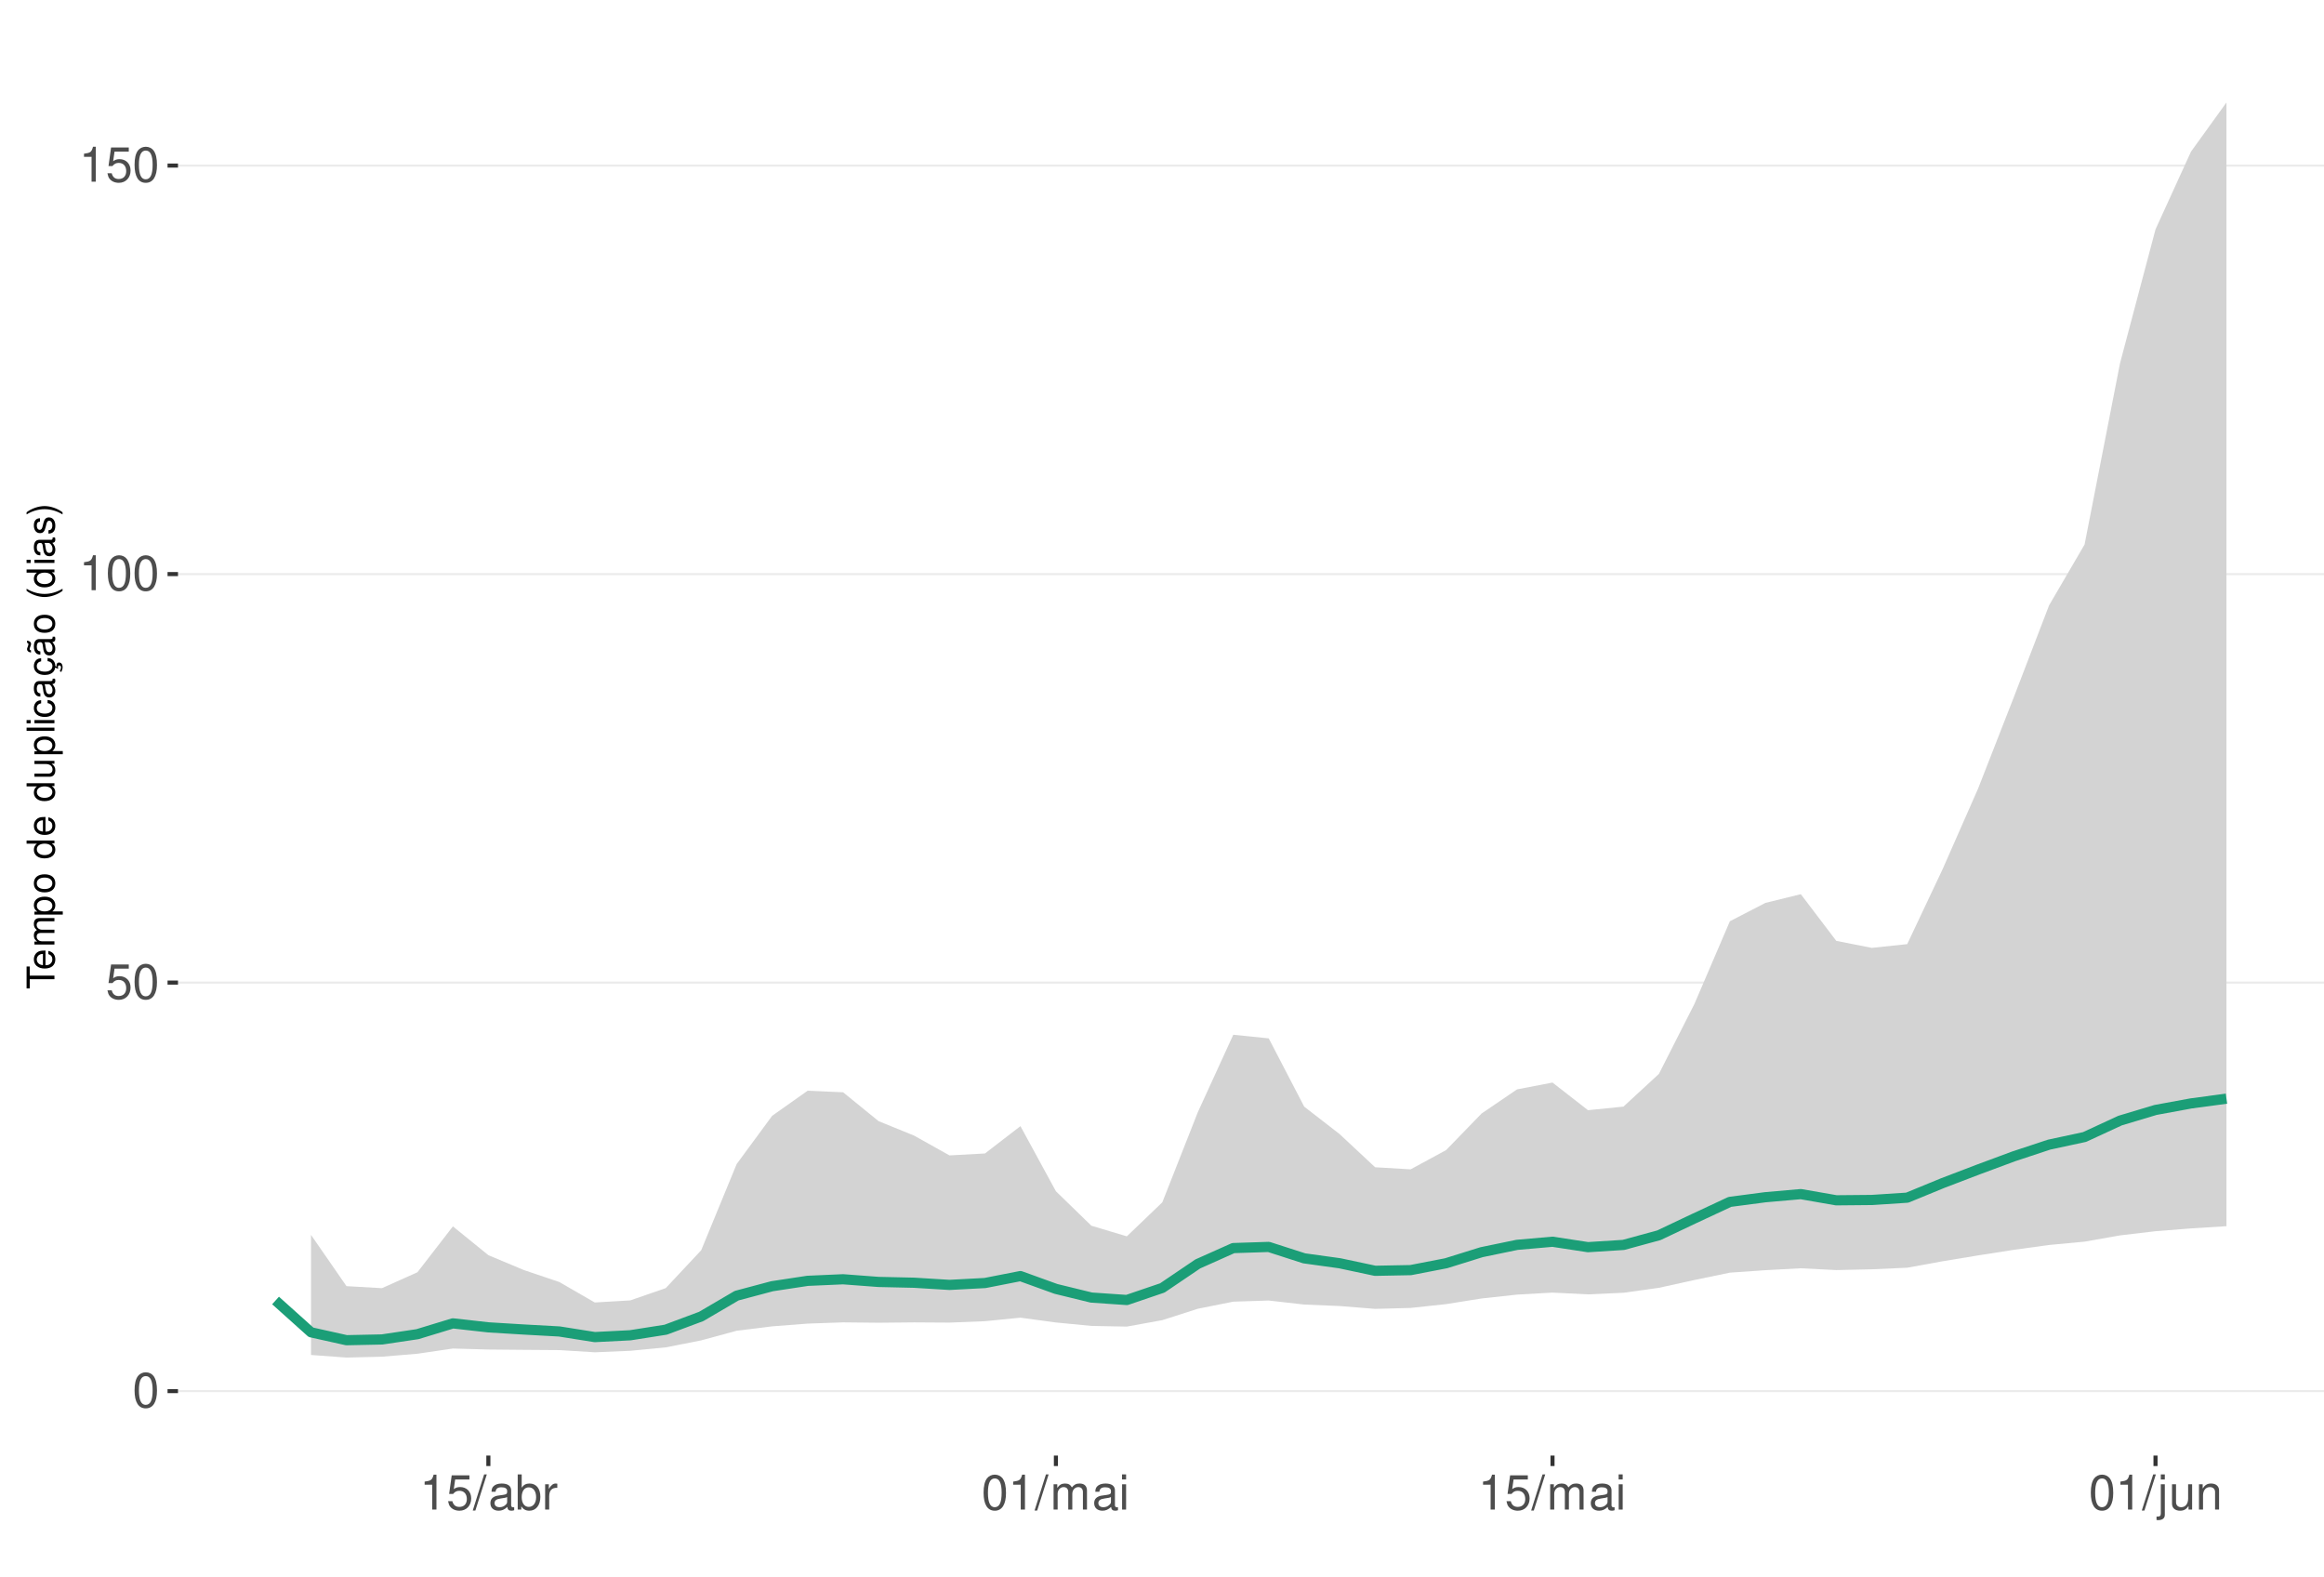
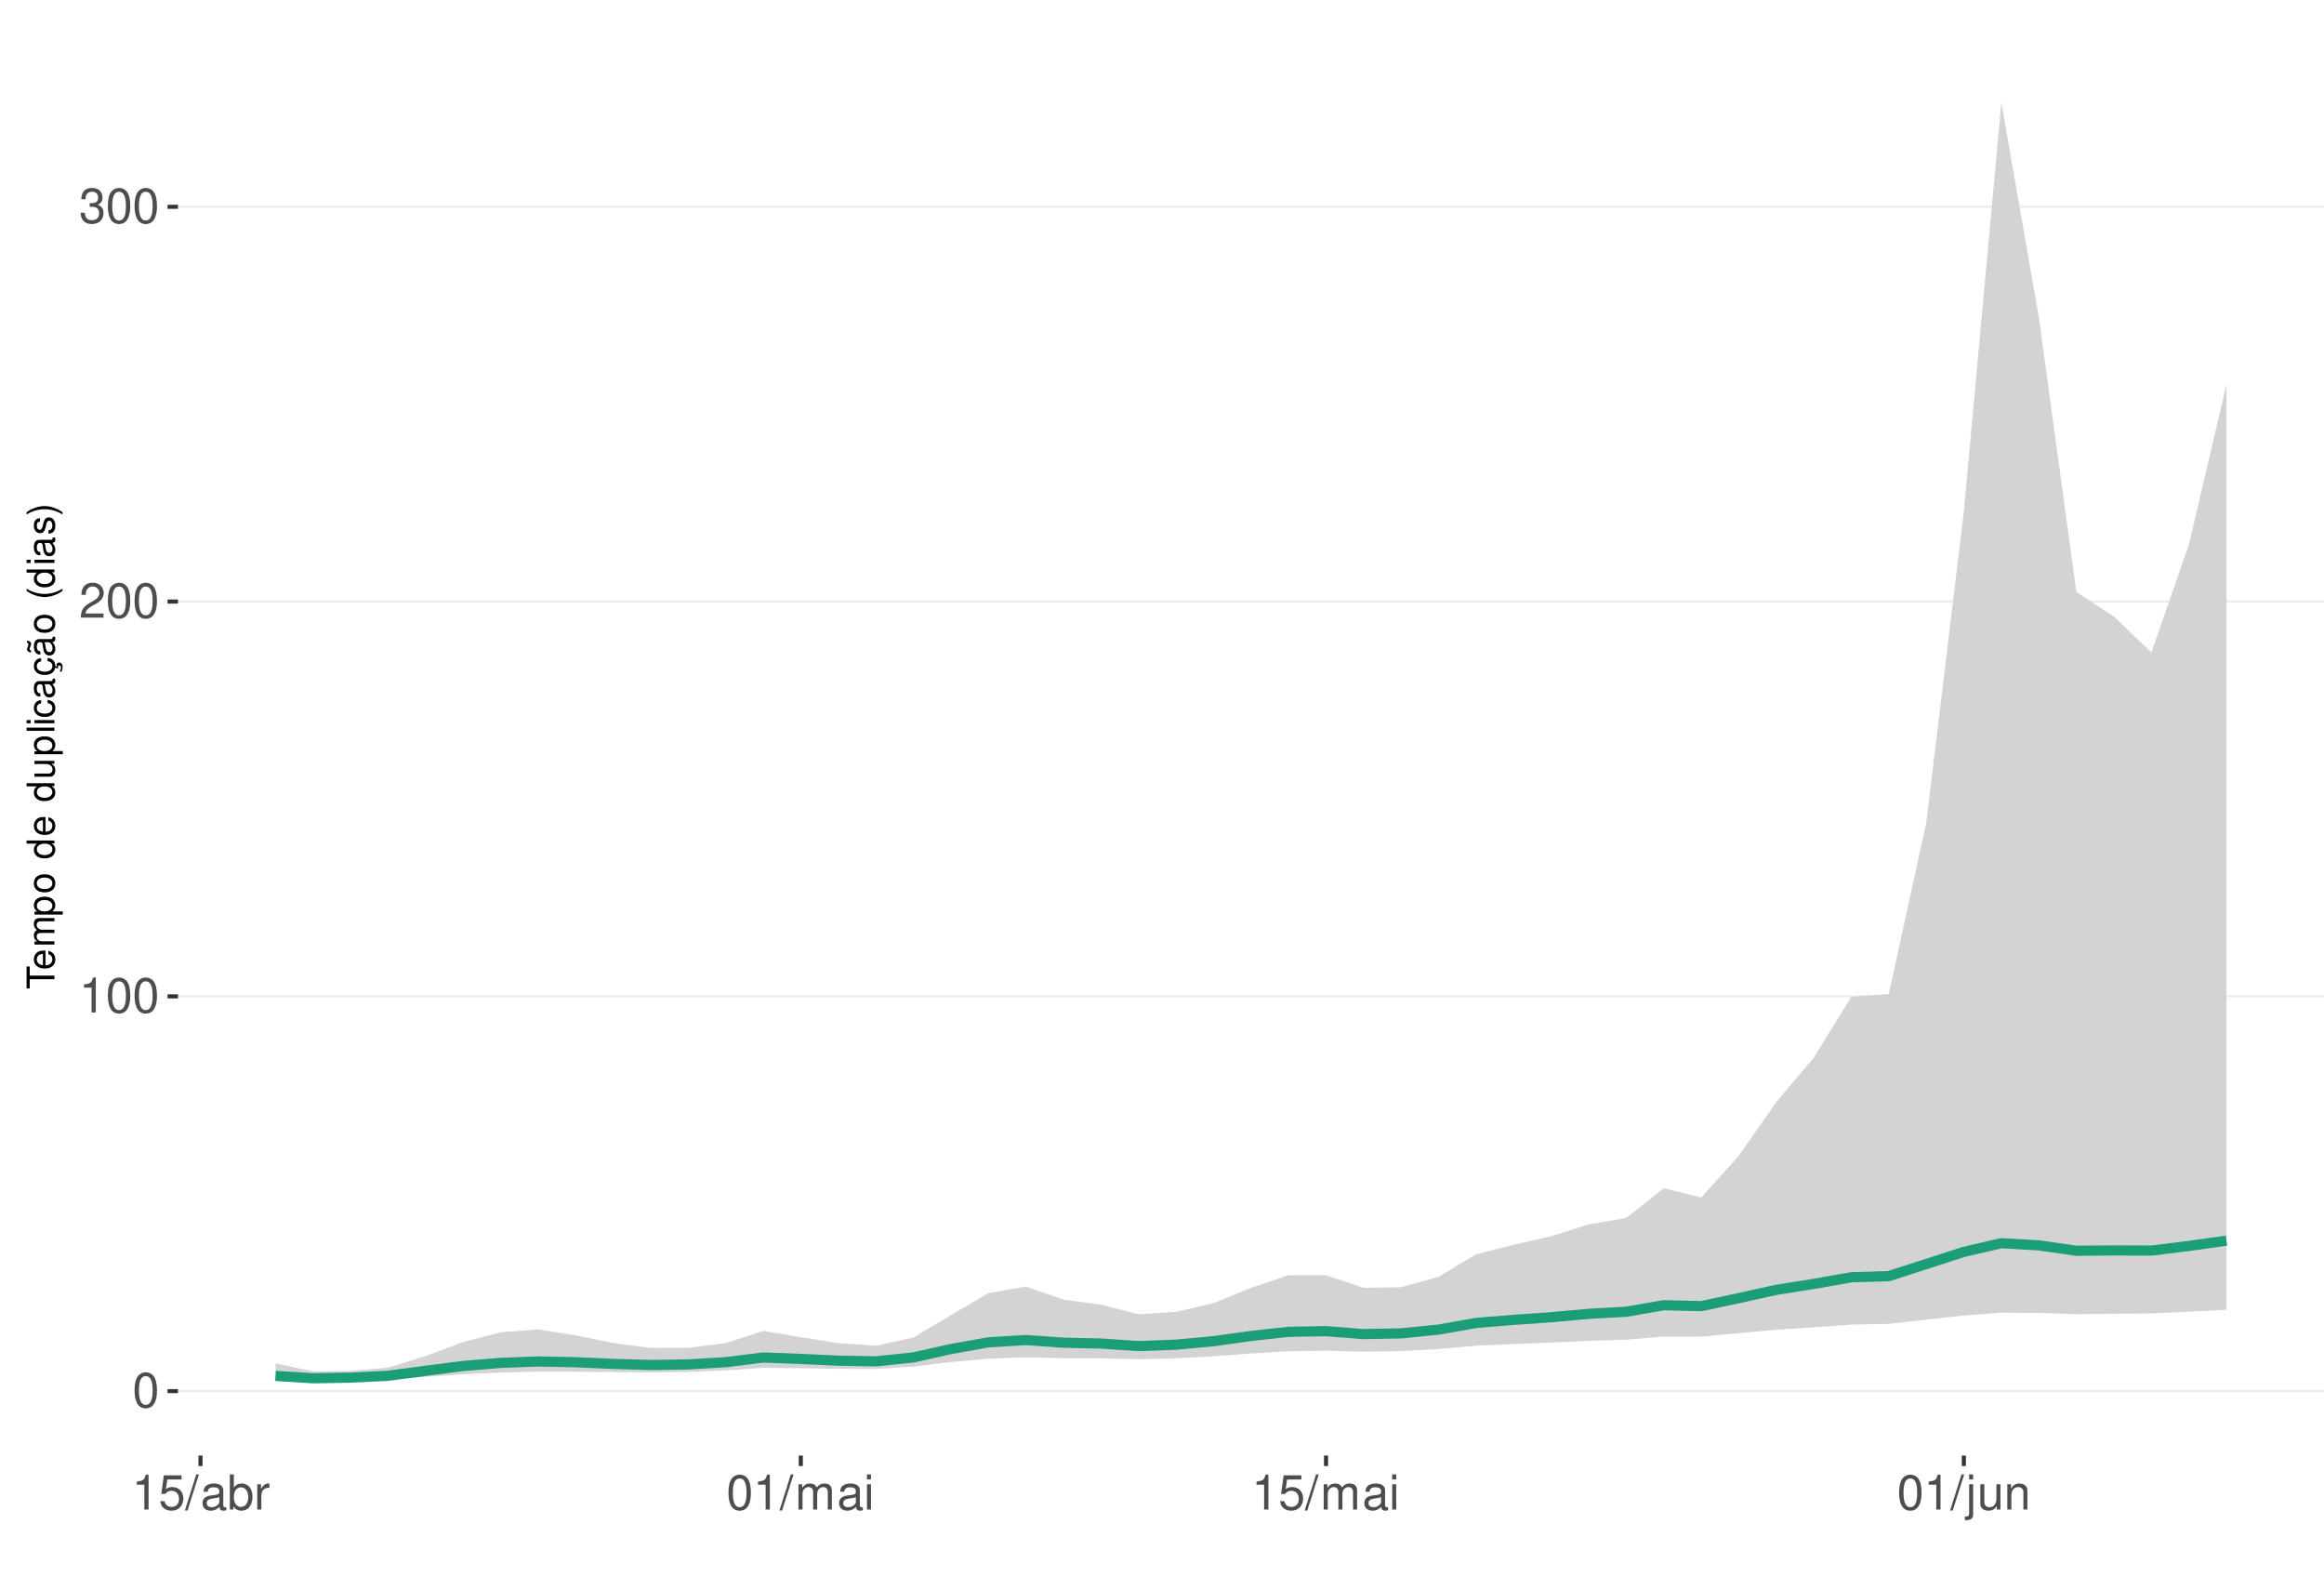
<svg xmlns="http://www.w3.org/2000/svg" xmlns:xlink="http://www.w3.org/1999/xlink" width="609pt" height="413pt" viewBox="0 0 609 413" version="1.1">
  <defs>
    <g>
      <symbol overflow="visible" id="glyph0-0">
        <path style="stroke:none;" d="" />
      </symbol>
      <symbol overflow="visible" id="glyph0-1">
        <path style="stroke:none;" d="M 3.484 -9.156 C 2.641 -9.156 1.891 -8.766 1.422 -8.156 C 0.828 -7.344 0.547 -6.125 0.547 -4.422 C 0.547 -1.344 1.562 0.297 3.484 0.297 C 5.375 0.297 6.422 -1.344 6.422 -4.359 C 6.422 -6.125 6.141 -7.312 5.547 -8.156 C 5.078 -8.781 4.328 -9.156 3.484 -9.156 Z M 3.484 -8.156 C 4.688 -8.156 5.281 -6.938 5.281 -4.453 C 5.281 -1.844 4.703 -0.625 3.453 -0.625 C 2.281 -0.625 1.688 -1.891 1.688 -4.422 C 1.688 -6.938 2.281 -8.156 3.484 -8.156 Z M 3.484 -8.156 " />
      </symbol>
      <symbol overflow="visible" id="glyph0-2">
+         <path style="stroke:none;" d="M 3.281 -6.516 L 3.281 0 L 4.391 0 L 4.391 -9.156 L 3.656 -9.156 C 3.266 -7.75 3.016 -7.562 1.297 -7.328 L 1.297 -6.516 Z M 3.281 -6.516 " />
+       </symbol>
+       <symbol overflow="visible" id="glyph0-3">
+         <path style="stroke:none;" d="M 6.406 -1.094 L 1.688 -1.094 C 1.797 -1.859 2.203 -2.344 3.297 -3.016 L 4.562 -3.719 C 5.828 -4.422 6.469 -5.359 6.469 -6.484 C 6.469 -7.234 6.156 -7.953 5.625 -8.438 C 5.094 -8.922 4.438 -9.156 3.594 -9.156 C 2.453 -9.156 1.609 -8.75 1.109 -7.953 C 0.797 -7.484 0.656 -6.906 0.625 -5.984 L 1.75 -5.984 C 1.781 -6.609 1.859 -6.969 2.016 -7.281 C 2.297 -7.828 2.891 -8.172 3.562 -8.172 C 4.562 -8.172 5.328 -7.438 5.328 -6.453 C 5.328 -5.719 4.906 -5.094 4.109 -4.625 L 2.953 -3.953 C 1.078 -2.875 0.531 -2.016 0.438 -0.016 L 6.406 -0.016 Z M 6.406 -1.094 " />
+       </symbol>
+       <symbol overflow="visible" id="glyph0-4">
+         <path style="stroke:none;" d="M 2.797 -4.219 L 3.406 -4.219 C 4.625 -4.219 5.266 -3.641 5.266 -2.547 C 5.266 -1.391 4.562 -0.703 3.422 -0.703 C 2.188 -0.703 1.594 -1.312 1.516 -2.656 L 0.406 -2.656 C 0.453 -1.922 0.578 -1.438 0.797 -1.031 C 1.266 -0.156 2.141 0.297 3.359 0.297 C 5.219 0.297 6.406 -0.828 6.406 -2.562 C 6.406 -3.719 5.969 -4.359 4.891 -4.734 C 5.719 -5.078 6.141 -5.703 6.141 -6.625 C 6.141 -8.203 5.109 -9.156 3.406 -9.156 C 1.594 -9.156 0.625 -8.141 0.594 -6.203 L 1.703 -6.203 C 1.719 -6.766 1.766 -7.078 1.906 -7.359 C 2.172 -7.875 2.719 -8.172 3.422 -8.172 C 4.406 -8.172 5 -7.578 5 -6.594 C 5 -5.953 4.766 -5.562 4.281 -5.344 C 3.969 -5.219 3.562 -5.156 2.797 -5.156 Z M 2.797 -4.219 " />
+       </symbol>
+       <symbol overflow="visible" id="glyph0-5">
        <path style="stroke:none;" d="M 6.031 -8.969 L 1.391 -8.969 L 0.719 -4.094 L 1.75 -4.094 C 2.266 -4.703 2.703 -4.922 3.406 -4.922 C 4.609 -4.922 5.359 -4.094 5.359 -2.766 C 5.359 -1.484 4.609 -0.703 3.391 -0.703 C 2.422 -0.703 1.828 -1.188 1.562 -2.203 L 0.438 -2.203 C 0.594 -1.469 0.719 -1.109 0.984 -0.781 C 1.5 -0.094 2.406 0.297 3.422 0.297 C 5.234 0.297 6.5 -1.031 6.5 -2.922 C 6.5 -4.703 5.312 -5.906 3.594 -5.906 C 2.969 -5.906 2.453 -5.75 1.938 -5.359 L 2.297 -7.875 L 6.031 -7.875 Z M 6.031 -8.969 " />
      </symbol>
-       <symbol overflow="visible" id="glyph0-3">
-         <path style="stroke:none;" d="M 3.281 -6.516 L 3.281 0 L 4.391 0 L 4.391 -9.156 L 3.656 -9.156 C 3.266 -7.75 3.016 -7.562 1.297 -7.328 L 1.297 -6.516 Z M 3.281 -6.516 " />
-       </symbol>
-       <symbol overflow="visible" id="glyph0-4">
+       <symbol overflow="visible" id="glyph0-6">
        <path style="stroke:none;" d="M 2.891 -9.219 L -0.094 0.25 L 0.594 0.25 L 3.594 -9.219 Z M 2.891 -9.219 " />
      </symbol>
-       <symbol overflow="visible" id="glyph0-5">
+       <symbol overflow="visible" id="glyph0-7">
        <path style="stroke:none;" d="M 6.766 -0.625 C 6.656 -0.594 6.609 -0.594 6.547 -0.594 C 6.172 -0.594 5.969 -0.781 5.969 -1.109 L 5.969 -5.016 C 5.969 -6.188 5.109 -6.828 3.484 -6.828 C 2.5 -6.828 1.734 -6.547 1.281 -6.047 C 0.969 -5.703 0.844 -5.328 0.828 -4.672 L 1.891 -4.672 C 1.969 -5.484 2.453 -5.844 3.438 -5.844 C 4.406 -5.844 4.922 -5.5 4.922 -4.859 L 4.922 -4.578 C 4.906 -4.125 4.688 -3.969 3.828 -3.844 C 2.328 -3.656 2.094 -3.609 1.703 -3.438 C 0.922 -3.109 0.531 -2.531 0.531 -1.672 C 0.531 -0.469 1.359 0.297 2.703 0.297 C 3.547 0.297 4.219 0 4.969 -0.688 C 5.031 0 5.359 0.297 6.047 0.297 C 6.281 0.297 6.422 0.266 6.766 0.172 Z M 4.922 -2.094 C 4.922 -1.734 4.828 -1.516 4.5 -1.234 C 4.078 -0.828 3.562 -0.625 2.938 -0.625 C 2.109 -0.625 1.625 -1.031 1.625 -1.703 C 1.625 -2.391 2.094 -2.75 3.234 -2.906 C 4.359 -3.062 4.562 -3.109 4.922 -3.281 Z M 4.922 -2.094 " />
      </symbol>
-       <symbol overflow="visible" id="glyph0-6">
+       <symbol overflow="visible" id="glyph0-8">
        <path style="stroke:none;" d="M 0.688 -9.219 L 0.688 0 L 1.625 0 L 1.625 -0.844 C 2.141 -0.078 2.812 0.297 3.734 0.297 C 5.484 0.297 6.625 -1.141 6.625 -3.344 C 6.625 -5.5 5.547 -6.828 3.781 -6.828 C 2.875 -6.828 2.234 -6.484 1.734 -5.734 L 1.734 -9.219 Z M 3.578 -5.828 C 4.766 -5.828 5.516 -4.812 5.516 -3.234 C 5.516 -1.719 4.734 -0.703 3.578 -0.703 C 2.453 -0.703 1.734 -1.703 1.734 -3.266 C 1.734 -4.828 2.453 -5.828 3.578 -5.828 Z M 3.578 -5.828 " />
      </symbol>
-       <symbol overflow="visible" id="glyph0-7">
+       <symbol overflow="visible" id="glyph0-9">
        <path style="stroke:none;" d="M 0.875 -6.625 L 0.875 0 L 1.938 0 L 1.938 -3.438 C 1.953 -5.031 2.609 -5.75 4.062 -5.703 L 4.062 -6.781 C 3.891 -6.812 3.781 -6.828 3.656 -6.828 C 2.969 -6.828 2.453 -6.422 1.844 -5.422 L 1.844 -6.625 Z M 0.875 -6.625 " />
      </symbol>
-       <symbol overflow="visible" id="glyph0-8">
+       <symbol overflow="visible" id="glyph0-10">
        <path style="stroke:none;" d="M 0.891 -6.625 L 0.891 0 L 1.953 0 L 1.953 -4.156 C 1.953 -5.125 2.641 -5.891 3.5 -5.891 C 4.297 -5.891 4.734 -5.422 4.734 -4.562 L 4.734 0 L 5.797 0 L 5.797 -4.156 C 5.797 -5.125 6.5 -5.891 7.359 -5.891 C 8.125 -5.891 8.578 -5.406 8.578 -4.562 L 8.578 0 L 9.641 0 L 9.641 -4.969 C 9.641 -6.156 8.953 -6.828 7.719 -6.828 C 6.828 -6.828 6.297 -6.562 5.688 -5.812 C 5.297 -6.516 4.766 -6.828 3.891 -6.828 C 3.016 -6.828 2.422 -6.5 1.859 -5.688 L 1.859 -6.625 Z M 0.891 -6.625 " />
      </symbol>
-       <symbol overflow="visible" id="glyph0-9">
+       <symbol overflow="visible" id="glyph0-11">
        <path style="stroke:none;" d="M 1.891 -6.625 L 0.844 -6.625 L 0.844 0 L 1.891 0 Z M 1.891 -9.219 L 0.828 -9.219 L 0.828 -7.891 L 1.891 -7.891 Z M 1.891 -9.219 " />
      </symbol>
-       <symbol overflow="visible" id="glyph0-10">
+       <symbol overflow="visible" id="glyph0-12">
        <path style="stroke:none;" d="M 0.891 -6.625 L 0.891 0.969 C 0.891 1.625 0.688 1.828 0.031 1.828 C -0.047 1.828 -0.094 1.828 -0.234 1.828 L -0.234 2.719 C -0.094 2.75 -0.031 2.766 0.125 2.766 C 1.312 2.766 1.938 2.297 1.938 1.375 L 1.938 -6.625 Z M 1.938 -9.219 L 0.891 -9.219 L 0.891 -7.891 L 1.938 -7.891 Z M 1.938 -9.219 " />
      </symbol>
-       <symbol overflow="visible" id="glyph0-11">
+       <symbol overflow="visible" id="glyph0-13">
        <path style="stroke:none;" d="M 6.094 0 L 6.094 -6.625 L 5.047 -6.625 L 5.047 -2.875 C 5.047 -1.516 4.344 -0.625 3.234 -0.625 C 2.406 -0.625 1.875 -1.141 1.875 -1.938 L 1.875 -6.625 L 0.828 -6.625 L 0.828 -1.516 C 0.828 -0.422 1.641 0.297 2.938 0.297 C 3.906 0.297 4.531 -0.047 5.156 -0.922 L 5.156 0 Z M 6.094 0 " />
      </symbol>
-       <symbol overflow="visible" id="glyph0-12">
+       <symbol overflow="visible" id="glyph0-14">
        <path style="stroke:none;" d="M 0.891 -6.625 L 0.891 0 L 1.953 0 L 1.953 -3.656 C 1.953 -5.016 2.656 -5.891 3.75 -5.891 C 4.578 -5.891 5.109 -5.391 5.109 -4.594 L 5.109 0 L 6.156 0 L 6.156 -5.016 C 6.156 -6.109 5.344 -6.828 4.062 -6.828 C 3.078 -6.828 2.438 -6.438 1.859 -5.516 L 1.859 -6.625 Z M 0.891 -6.625 " />
      </symbol>
      <symbol overflow="visible" id="glyph1-0">
        <path style="stroke:none;" d="" />
      </symbol>
      <symbol overflow="visible" id="glyph1-1">
        <path style="stroke:none;" d="M -6.469 -3.547 L -6.469 -5.938 L -7.297 -5.938 L -7.297 -0.203 L -6.469 -0.203 L -6.469 -2.609 L 0 -2.609 L 0 -3.547 Z M -6.469 -3.547 " />
      </symbol>
      <symbol overflow="visible" id="glyph1-2">
        <path style="stroke:none;" d="M -2.344 -5.125 C -3.141 -5.125 -3.625 -5.062 -4.016 -4.922 C -4.875 -4.578 -5.391 -3.781 -5.391 -2.797 C -5.391 -1.344 -4.281 -0.406 -2.547 -0.406 C -0.812 -0.406 0.234 -1.297 0.234 -2.781 C 0.234 -3.984 -0.453 -4.812 -1.594 -5.016 L -1.594 -4.188 C -0.906 -3.953 -0.547 -3.484 -0.547 -2.812 C -0.547 -2.281 -0.781 -1.828 -1.219 -1.547 C -1.516 -1.344 -1.812 -1.281 -2.344 -1.266 Z M -3.016 -1.297 C -3.984 -1.359 -4.625 -1.953 -4.625 -2.797 C -4.625 -3.641 -3.953 -4.234 -3.016 -4.234 Z M -3.016 -1.297 " />
      </symbol>
      <symbol overflow="visible" id="glyph1-3">
        <path style="stroke:none;" d="M -5.234 -0.703 L 0 -0.703 L 0 -1.547 L -3.297 -1.547 C -4.047 -1.547 -4.656 -2.094 -4.656 -2.766 C -4.656 -3.391 -4.281 -3.734 -3.609 -3.734 L 0 -3.734 L 0 -4.578 L -3.297 -4.578 C -4.047 -4.578 -4.656 -5.125 -4.656 -5.812 C -4.656 -6.422 -4.266 -6.781 -3.609 -6.781 L 0 -6.781 L 0 -7.625 L -3.938 -7.625 C -4.875 -7.625 -5.391 -7.078 -5.391 -6.094 C -5.391 -5.406 -5.188 -4.984 -4.594 -4.484 C -5.156 -4.188 -5.391 -3.766 -5.391 -3.078 C -5.391 -2.375 -5.125 -1.906 -4.5 -1.469 L -5.234 -1.469 Z M -5.234 -0.703 " />
      </symbol>
      <symbol overflow="visible" id="glyph1-4">
        <path style="stroke:none;" d="M 2.188 -0.547 L 2.188 -1.375 L -0.547 -1.375 C -0.016 -1.812 0.234 -2.312 0.234 -2.984 C 0.234 -4.344 -0.859 -5.234 -2.531 -5.234 C -4.297 -5.234 -5.391 -4.375 -5.391 -2.984 C -5.391 -2.266 -5.062 -1.703 -4.453 -1.312 L -5.234 -1.312 L -5.234 -0.547 Z M -4.609 -2.844 C -4.609 -3.766 -3.797 -4.359 -2.547 -4.359 C -1.359 -4.359 -0.547 -3.75 -0.547 -2.844 C -0.547 -1.953 -1.344 -1.375 -2.578 -1.375 C -3.812 -1.375 -4.609 -1.953 -4.609 -2.844 Z M -4.609 -2.844 " />
      </symbol>
      <symbol overflow="visible" id="glyph1-5">
        <path style="stroke:none;" d="M -5.391 -2.719 C -5.391 -1.234 -4.344 -0.359 -2.578 -0.359 C -0.812 -0.359 0.234 -1.234 0.234 -2.734 C 0.234 -4.203 -0.812 -5.094 -2.547 -5.094 C -4.359 -5.094 -5.391 -4.234 -5.391 -2.719 Z M -4.625 -2.734 C -4.625 -3.672 -3.844 -4.234 -2.547 -4.234 C -1.312 -4.234 -0.547 -3.656 -0.547 -2.734 C -0.547 -1.797 -1.312 -1.234 -2.578 -1.234 C -3.844 -1.234 -4.625 -1.797 -4.625 -2.734 Z M -4.625 -2.734 " />
      </symbol>
      <symbol overflow="visible" id="glyph1-6">
        <path style="stroke:none;" d="" />
      </symbol>
      <symbol overflow="visible" id="glyph1-7">
        <path style="stroke:none;" d="M -7.297 -4.953 L -7.297 -4.125 L -4.578 -4.125 C -5.109 -3.766 -5.391 -3.203 -5.391 -2.516 C -5.391 -1.156 -4.297 -0.266 -2.625 -0.266 C -0.859 -0.266 0.234 -1.125 0.234 -2.547 C 0.234 -3.266 -0.047 -3.766 -0.688 -4.203 L 0 -4.203 L 0 -4.953 Z M -4.609 -2.656 C -4.609 -3.547 -3.812 -4.125 -2.562 -4.125 C -1.344 -4.125 -0.547 -3.547 -0.547 -2.656 C -0.547 -1.734 -1.359 -1.125 -2.578 -1.125 C -3.797 -1.125 -4.609 -1.734 -4.609 -2.656 Z M -4.609 -2.656 " />
      </symbol>
      <symbol overflow="visible" id="glyph1-8">
        <path style="stroke:none;" d="M 0 -4.812 L -5.234 -4.812 L -5.234 -3.984 L -2.266 -3.984 C -1.203 -3.984 -0.5 -3.438 -0.5 -2.562 C -0.5 -1.906 -0.906 -1.484 -1.531 -1.484 L -5.234 -1.484 L -5.234 -0.656 L -1.203 -0.656 C -0.328 -0.656 0.234 -1.297 0.234 -2.312 C 0.234 -3.094 -0.047 -3.578 -0.734 -4.062 L 0 -4.062 Z M 0 -4.812 " />
      </symbol>
      <symbol overflow="visible" id="glyph1-9">
        <path style="stroke:none;" d="M -7.297 -1.516 L -7.297 -0.688 L 0 -0.688 L 0 -1.516 Z M -7.297 -1.516 " />
      </symbol>
      <symbol overflow="visible" id="glyph1-10">
        <path style="stroke:none;" d="M -5.234 -1.5 L -5.234 -0.672 L 0 -0.672 L 0 -1.5 Z M -7.297 -1.5 L -7.297 -0.656 L -6.234 -0.656 L -6.234 -1.5 Z M -7.297 -1.5 " />
      </symbol>
      <symbol overflow="visible" id="glyph1-11">
        <path style="stroke:none;" d="M -3.484 -4.703 C -3.984 -4.672 -4.312 -4.562 -4.609 -4.359 C -5.094 -4 -5.391 -3.375 -5.391 -2.641 C -5.391 -1.219 -4.266 -0.312 -2.531 -0.312 C -0.844 -0.312 0.234 -1.203 0.234 -2.625 C 0.234 -3.875 -0.516 -4.672 -1.797 -4.766 L -1.797 -3.938 C -0.953 -3.797 -0.547 -3.359 -0.547 -2.656 C -0.547 -1.734 -1.297 -1.188 -2.531 -1.188 C -3.844 -1.188 -4.625 -1.719 -4.625 -2.625 C -4.625 -3.328 -4.203 -3.766 -3.484 -3.875 Z M -3.484 -4.703 " />
      </symbol>
      <symbol overflow="visible" id="glyph1-12">
        <path style="stroke:none;" d="M -0.484 -5.344 C -0.469 -5.266 -0.469 -5.219 -0.469 -5.172 C -0.469 -4.875 -0.625 -4.719 -0.875 -4.719 L -3.953 -4.719 C -4.891 -4.719 -5.391 -4.047 -5.391 -2.75 C -5.391 -1.984 -5.172 -1.375 -4.781 -1.016 C -4.516 -0.766 -4.203 -0.672 -3.688 -0.656 L -3.688 -1.484 C -4.328 -1.562 -4.625 -1.938 -4.625 -2.719 C -4.625 -3.484 -4.344 -3.891 -3.844 -3.891 L -3.625 -3.891 C -3.266 -3.875 -3.125 -3.703 -3.047 -3.016 C -2.891 -1.844 -2.844 -1.656 -2.719 -1.344 C -2.453 -0.734 -2 -0.422 -1.312 -0.422 C -0.375 -0.422 0.234 -1.078 0.234 -2.141 C 0.234 -2.797 0 -3.328 -0.547 -3.922 C 0 -3.984 0.234 -4.234 0.234 -4.781 C 0.234 -4.953 0.203 -5.062 0.141 -5.344 Z M -1.656 -3.891 C -1.375 -3.891 -1.203 -3.812 -0.969 -3.562 C -0.656 -3.219 -0.5 -2.812 -0.5 -2.312 C -0.5 -1.672 -0.812 -1.297 -1.344 -1.297 C -1.891 -1.297 -2.172 -1.656 -2.297 -2.547 C -2.422 -3.438 -2.453 -3.609 -2.594 -3.891 Z M -1.656 -3.891 " />
      </symbol>
      <symbol overflow="visible" id="glyph1-13">
        <path style="stroke:none;" d="M 0.234 -2.641 C 0.234 -3.875 -0.547 -4.703 -1.797 -4.766 L -1.797 -3.938 C -0.953 -3.797 -0.531 -3.359 -0.531 -2.656 C -0.531 -1.734 -1.281 -1.188 -2.516 -1.188 C -3.844 -1.188 -4.625 -1.719 -4.625 -2.625 C -4.625 -3.328 -4.203 -3.766 -3.484 -3.875 L -3.484 -4.703 C -3.984 -4.672 -4.312 -4.562 -4.609 -4.359 C -5.094 -4 -5.391 -3.375 -5.391 -2.641 C -5.391 -1.219 -4.266 -0.312 -2.531 -0.312 C -1.469 -0.312 -0.625 -0.672 -0.156 -1.312 C 0.047 -1.594 0.125 -1.812 0.203 -2.25 L 0.922 -1.938 L 0.984 -2.062 C 0.938 -2.188 0.906 -2.25 0.906 -2.375 C 0.906 -2.656 1.047 -2.828 1.281 -2.828 C 1.547 -2.828 1.734 -2.594 1.734 -2.297 C 1.734 -2.031 1.672 -1.844 1.438 -1.406 L 1.406 -1.312 L 1.812 -1.094 C 2.078 -1.75 2.141 -1.953 2.141 -2.344 C 2.141 -3.109 1.781 -3.578 1.203 -3.578 C 0.781 -3.578 0.547 -3.297 0.547 -2.797 C 0.547 -2.703 0.547 -2.641 0.562 -2.516 Z M 0.234 -2.641 " />
      </symbol>
      <symbol overflow="visible" id="glyph1-14">
        <path style="stroke:none;" d="M -0.484 -5.344 C -0.469 -5.266 -0.469 -5.219 -0.469 -5.172 C -0.469 -4.875 -0.625 -4.719 -0.875 -4.719 L -3.953 -4.719 C -4.891 -4.719 -5.391 -4.047 -5.391 -2.75 C -5.391 -1.984 -5.172 -1.375 -4.781 -1.016 C -4.516 -0.766 -4.203 -0.672 -3.688 -0.656 L -3.688 -1.484 C -4.328 -1.562 -4.625 -1.938 -4.625 -2.719 C -4.625 -3.484 -4.344 -3.891 -3.844 -3.891 L -3.625 -3.891 C -3.266 -3.875 -3.125 -3.703 -3.047 -3.016 C -2.891 -1.844 -2.844 -1.656 -2.719 -1.344 C -2.453 -0.734 -2 -0.422 -1.312 -0.422 C -0.375 -0.422 0.234 -1.078 0.234 -2.141 C 0.234 -2.797 0 -3.328 -0.547 -3.922 C 0 -3.984 0.234 -4.234 0.234 -4.781 C 0.234 -4.953 0.203 -5.062 0.141 -5.344 Z M -1.656 -3.891 C -1.375 -3.891 -1.203 -3.812 -0.969 -3.562 C -0.656 -3.219 -0.5 -2.812 -0.5 -2.312 C -0.5 -1.672 -0.812 -1.297 -1.344 -1.297 C -1.891 -1.297 -2.172 -1.656 -2.297 -2.547 C -2.422 -3.438 -2.453 -3.609 -2.594 -3.891 Z M -7.172 -3.75 C -6.922 -3.672 -6.812 -3.547 -6.812 -3.375 C -6.812 -3.25 -6.875 -2.984 -6.984 -2.734 C -7.156 -2.312 -7.172 -2.25 -7.172 -2.047 C -7.172 -1.594 -6.797 -1.297 -6.141 -1.188 L -6.141 -1.766 C -6.375 -1.812 -6.5 -1.938 -6.5 -2.094 C -6.5 -2.203 -6.469 -2.344 -6.375 -2.578 C -6.156 -3.156 -6.125 -3.234 -6.125 -3.438 C -6.125 -3.922 -6.484 -4.219 -7.172 -4.312 Z M -7.172 -3.75 " />
      </symbol>
      <symbol overflow="visible" id="glyph1-15">
        <path style="stroke:none;" d="M -7.297 -2.359 C -5.984 -1.359 -4.156 -0.734 -2.594 -0.734 C -1.016 -0.734 0.812 -1.359 2.125 -2.359 L 2.125 -2.906 C 0.688 -2.031 -0.984 -1.547 -2.594 -1.547 C -4.188 -1.547 -5.875 -2.031 -7.297 -2.906 Z M -7.297 -2.359 " />
      </symbol>
      <symbol overflow="visible" id="glyph1-16">
        <path style="stroke:none;" d="M -3.781 -4.375 C -4.812 -4.375 -5.391 -3.688 -5.391 -2.484 C -5.391 -1.266 -4.766 -0.469 -3.797 -0.469 C -2.969 -0.469 -2.578 -0.891 -2.281 -2.125 L -2.094 -2.906 C -1.953 -3.484 -1.734 -3.719 -1.375 -3.719 C -0.875 -3.719 -0.547 -3.234 -0.547 -2.5 C -0.547 -2.047 -0.672 -1.672 -0.891 -1.453 C -1.047 -1.328 -1.188 -1.266 -1.562 -1.219 L -1.562 -0.344 C -0.344 -0.375 0.234 -1.062 0.234 -2.438 C 0.234 -3.75 -0.422 -4.594 -1.438 -4.594 C -2.203 -4.594 -2.641 -4.156 -2.891 -3.109 L -3.078 -2.312 C -3.234 -1.625 -3.453 -1.344 -3.828 -1.344 C -4.312 -1.344 -4.625 -1.766 -4.625 -2.453 C -4.625 -3.125 -4.328 -3.484 -3.781 -3.5 Z M -3.781 -4.375 " />
      </symbol>
      <symbol overflow="visible" id="glyph1-17">
        <path style="stroke:none;" d="M 2.125 -0.938 C 0.812 -1.938 -1.016 -2.562 -2.578 -2.562 C -4.156 -2.562 -5.984 -1.938 -7.297 -0.938 L -7.297 -0.375 C -5.859 -1.266 -4.188 -1.75 -2.578 -1.75 C -0.984 -1.75 0.703 -1.266 2.125 -0.375 Z M 2.125 -0.938 " />
      </symbol>
    </g>
    <clipPath id="clip1">
      <path d="M 46.645 9.961 L 609 9.961 L 609 381.328 L 46.645 381.328 Z M 46.645 9.961 " />
    </clipPath>
    <clipPath id="clip2">
      <path d="M 46.645 364 L 609 364 L 609 365 L 46.645 365 Z M 46.645 364 " />
    </clipPath>
    <clipPath id="clip3">
-       <path d="M 46.645 257 L 609 257 L 609 258 L 46.645 258 Z M 46.645 257 " />
+       <path d="M 46.645 260 L 609 260 L 609 262 L 46.645 262 Z M 46.645 260 " />
    </clipPath>
    <clipPath id="clip4">
-       <path d="M 46.645 150 L 609 150 L 609 151 L 46.645 151 Z M 46.645 150 " />
+       <path d="M 46.645 157 L 609 157 L 609 158 L 46.645 158 Z M 46.645 157 " />
    </clipPath>
    <clipPath id="clip5">
-       <path d="M 46.645 43 L 609 43 L 609 44 L 46.645 44 Z M 46.645 43 " />
+       <path d="M 46.645 53 L 609 53 L 609 55 L 46.645 55 Z M 46.645 53 " />
    </clipPath>
  </defs>
  <g id="surface89">
    <rect x="0" y="0" width="609" height="413" style="fill:rgb(100%,100%,100%);fill-opacity:1;stroke:none;" />
    <rect x="0" y="0" width="609" height="413" style="fill:rgb(100%,100%,100%);fill-opacity:1;stroke:none;" />
    <path style="fill:none;stroke-width:1.067;stroke-linecap:round;stroke-linejoin:round;stroke:rgb(100%,100%,100%);stroke-opacity:1;stroke-miterlimit:10;" d="M 0 413 L 609 413 L 609 0 L 0 0 Z M 0 413 " />
    <g clip-path="url(#clip1)" clip-rule="nonzero">
      <path style=" stroke:none;fill-rule:nonzero;fill:rgb(100%,100%,100%);fill-opacity:1;" d="M 46.645 381.328 L 609 381.328 L 609 9.961 L 46.645 9.961 Z M 46.645 381.328 " />
    </g>
    <g clip-path="url(#clip2)" clip-rule="nonzero">
      <path style="fill:none;stroke-width:0.533;stroke-linecap:butt;stroke-linejoin:round;stroke:rgb(92.157%,92.157%,92.157%);stroke-opacity:1;stroke-miterlimit:10;" d="M 46.645 364.449 L 609 364.449 " />
    </g>
    <g clip-path="url(#clip3)" clip-rule="nonzero">
-       <path style="fill:none;stroke-width:0.533;stroke-linecap:butt;stroke-linejoin:round;stroke:rgb(92.157%,92.157%,92.157%);stroke-opacity:1;stroke-miterlimit:10;" d="M 46.645 257.426 L 609 257.426 " />
+       <path style="fill:none;stroke-width:0.533;stroke-linecap:butt;stroke-linejoin:round;stroke:rgb(92.157%,92.157%,92.157%);stroke-opacity:1;stroke-miterlimit:10;" d="M 46.645 261.023 L 609 261.023 " />
    </g>
    <g clip-path="url(#clip4)" clip-rule="nonzero">
-       <path style="fill:none;stroke-width:0.533;stroke-linecap:butt;stroke-linejoin:round;stroke:rgb(92.157%,92.157%,92.157%);stroke-opacity:1;stroke-miterlimit:10;" d="M 46.645 150.402 L 609 150.402 " />
+       <path style="fill:none;stroke-width:0.533;stroke-linecap:butt;stroke-linejoin:round;stroke:rgb(92.157%,92.157%,92.157%);stroke-opacity:1;stroke-miterlimit:10;" d="M 46.645 157.598 L 609 157.598 " />
    </g>
    <g clip-path="url(#clip5)" clip-rule="nonzero">
-       <path style="fill:none;stroke-width:0.533;stroke-linecap:butt;stroke-linejoin:round;stroke:rgb(92.157%,92.157%,92.157%);stroke-opacity:1;stroke-miterlimit:10;" d="M 46.645 43.379 L 609 43.379 " />
-     </g>
-     <path style=" stroke:none;fill-rule:nonzero;fill:rgb(82.745%,82.745%,82.745%);fill-opacity:1;" d="M 81.5 323.52 L 90.797 336.949 L 100.094 337.477 L 109.387 333.309 L 118.684 321.289 L 127.977 328.832 L 137.273 332.727 L 146.566 335.867 L 155.863 341.227 L 165.156 340.68 L 174.453 337.465 L 183.75 327.543 L 193.043 304.957 L 202.34 292.324 L 211.633 285.75 L 220.93 286.156 L 230.223 293.715 L 239.52 297.5 L 248.812 302.695 L 258.109 302.188 L 267.402 295.027 L 276.699 312.086 L 285.996 321.117 L 295.289 323.898 L 304.586 314.984 L 313.879 291.398 L 323.176 271.09 L 332.469 272.035 L 341.766 289.922 L 351.059 297.125 L 360.355 305.801 L 369.652 306.348 L 378.945 301.309 L 388.242 291.723 L 397.535 285.398 L 406.832 283.609 L 416.125 290.848 L 425.422 289.914 L 434.715 281.344 L 444.012 263.031 L 453.309 241.355 L 462.602 236.551 L 471.898 234.258 L 481.191 246.484 L 490.488 248.328 L 499.781 247.344 L 509.078 227.66 L 518.371 206.555 L 527.668 182.781 L 536.961 158.586 L 546.258 142.656 L 555.555 95.133 L 564.848 60.09 L 574.145 39.727 L 583.438 26.844 L 583.438 321.238 L 574.145 321.82 L 564.848 322.551 L 555.555 323.652 L 546.258 325.289 L 536.961 326.16 L 527.668 327.438 L 518.371 328.891 L 509.078 330.426 L 499.781 332.117 L 490.488 332.531 L 481.191 332.738 L 471.898 332.266 L 462.602 332.766 L 453.309 333.414 L 444.012 335.34 L 434.715 337.383 L 425.422 338.68 L 416.125 339.102 L 406.832 338.637 L 397.535 339.164 L 388.242 340.18 L 378.945 341.656 L 369.652 342.656 L 360.355 342.902 L 351.059 342.156 L 341.766 341.77 L 332.469 340.715 L 323.176 341.012 L 313.879 342.871 L 304.586 345.855 L 295.289 347.543 L 285.996 347.367 L 276.699 346.465 L 267.402 345.207 L 258.109 346.129 L 248.812 346.496 L 239.52 346.438 L 230.223 346.531 L 220.93 346.434 L 211.633 346.762 L 202.34 347.48 L 193.043 348.629 L 183.75 351.152 L 174.453 352.992 L 165.156 353.887 L 155.863 354.277 L 146.566 353.703 L 137.273 353.637 L 127.977 353.551 L 118.684 353.289 L 109.387 354.656 L 100.094 355.43 L 90.797 355.66 L 81.5 354.977 Z M 81.5 323.52 " />
-     <path style="fill:none;stroke-width:2.667;stroke-linecap:butt;stroke-linejoin:round;stroke:rgb(10.588%,61.961%,46.667%);stroke-opacity:1;stroke-miterlimit:10;" d="M 72.207 340.703 L 81.5 349.039 L 90.797 351.109 L 100.094 350.914 L 109.387 349.531 L 118.684 346.699 L 127.977 347.742 L 137.273 348.309 L 146.566 348.82 L 155.863 350.293 L 165.156 349.816 L 174.453 348.355 L 183.75 344.887 L 193.043 339.441 L 202.34 336.965 L 211.633 335.555 L 220.93 335.145 L 230.223 335.844 L 239.52 336.051 L 248.812 336.621 L 258.109 336.129 L 267.402 334.309 L 276.699 337.668 L 285.996 339.938 L 295.289 340.578 L 304.586 337.414 L 313.879 331.125 L 323.176 326.973 L 332.469 326.672 L 341.766 329.664 L 351.059 330.949 L 360.355 332.926 L 369.652 332.746 L 378.945 330.949 L 388.242 328.051 L 397.535 326.129 L 406.832 325.312 L 416.125 326.734 L 425.422 326.145 L 434.715 323.613 L 444.012 319.207 L 453.309 314.871 L 462.602 313.652 L 471.898 312.836 L 481.191 314.457 L 490.488 314.371 L 499.781 313.77 L 509.078 309.949 L 518.371 306.398 L 527.668 302.949 L 536.961 299.875 L 546.258 297.875 L 555.555 293.578 L 564.848 290.789 L 574.145 289.078 L 583.438 287.828 " />
+       <path style="fill:none;stroke-width:0.533;stroke-linecap:butt;stroke-linejoin:round;stroke:rgb(92.157%,92.157%,92.157%);stroke-opacity:1;stroke-miterlimit:10;" d="M 46.645 54.172 L 609 54.172 " />
+     </g>
+     <path style=" stroke:none;fill-rule:nonzero;fill:rgb(82.745%,82.745%,82.745%);fill-opacity:1;" d="M 72.207 357.16 L 82.039 359.273 L 91.871 359.133 L 101.699 358.301 L 111.531 355.262 L 121.363 351.582 L 131.195 349.039 L 141.027 348.285 L 150.859 349.832 L 160.688 351.836 L 170.52 353.141 L 180.352 353.105 L 190.184 351.871 L 200.016 348.68 L 209.848 350.316 L 219.676 351.879 L 229.508 352.582 L 239.34 350.414 L 249.172 344.543 L 259.004 338.773 L 268.836 337.066 L 278.664 340.473 L 288.496 341.797 L 298.328 344.316 L 308.16 343.684 L 317.992 341.406 L 327.824 337.387 L 337.652 334.078 L 347.484 334.094 L 357.316 337.379 L 367.148 337.234 L 376.98 334.496 L 386.812 328.598 L 396.641 326.105 L 406.473 323.879 L 416.305 320.766 L 426.137 319.094 L 435.969 311.297 L 445.801 313.723 L 455.629 302.824 L 465.461 288.73 L 475.293 277.102 L 485.125 261.164 L 494.957 260.391 L 504.789 215.473 L 514.617 134.051 L 524.449 26.844 L 534.281 83.164 L 544.113 155.098 L 553.945 161.516 L 563.777 170.926 L 573.605 142.656 L 583.438 100.691 L 583.438 343.148 L 573.605 343.648 L 563.777 344.102 L 553.945 344.176 L 544.113 344.293 L 534.281 343.965 L 524.449 343.898 L 514.617 344.641 L 504.789 345.707 L 494.957 346.832 L 485.125 347.023 L 475.293 347.719 L 465.461 348.367 L 455.629 349.273 L 445.801 350.191 L 435.969 350.176 L 426.137 350.965 L 416.305 351.277 L 406.473 351.734 L 396.641 352.117 L 386.812 352.551 L 376.98 353.43 L 367.148 353.969 L 357.316 354.137 L 347.484 353.855 L 337.652 354.02 L 327.824 354.594 L 317.992 355.324 L 308.16 355.848 L 298.328 356.105 L 288.496 355.852 L 278.664 355.828 L 268.836 355.594 L 259.004 355.945 L 249.172 356.832 L 239.34 358.027 L 229.508 358.641 L 219.676 358.609 L 209.848 358.445 L 200.016 358.344 L 190.184 359.027 L 180.352 359.402 L 170.52 359.551 L 160.688 359.477 L 150.859 359.352 L 141.027 359.34 L 131.195 359.594 L 121.363 360.031 L 111.531 360.707 L 101.699 361.469 L 91.871 361.805 L 82.039 361.961 L 72.207 361.715 Z M 72.207 357.16 " />
+     <path style="fill:none;stroke-width:2.667;stroke-linecap:butt;stroke-linejoin:round;stroke:rgb(10.588%,61.961%,46.667%);stroke-opacity:1;stroke-miterlimit:10;" d="M 72.207 360.461 L 82.039 361.082 L 91.871 360.91 L 101.699 360.43 L 111.531 359.125 L 121.363 357.863 L 131.195 357.055 L 141.027 356.68 L 150.859 356.883 L 160.688 357.312 L 170.52 357.609 L 180.352 357.457 L 190.184 356.867 L 200.016 355.641 L 209.848 356.016 L 219.676 356.469 L 229.508 356.648 L 239.34 355.633 L 249.172 353.43 L 259.004 351.668 L 268.836 351.062 L 278.664 351.762 L 288.496 351.984 L 298.328 352.648 L 308.16 352.281 L 317.992 351.375 L 327.824 349.996 L 337.652 348.918 L 347.484 348.738 L 357.316 349.512 L 367.148 349.316 L 376.98 348.332 L 386.812 346.578 L 396.641 345.785 L 406.473 345.086 L 416.305 344.203 L 426.137 343.656 L 435.969 341.941 L 445.801 342.188 L 455.629 340.09 L 465.461 337.918 L 475.293 336.363 L 485.125 334.625 L 494.957 334.316 L 504.789 331.148 L 514.617 327.965 L 524.449 325.699 L 534.281 326.262 L 544.113 327.676 L 553.945 327.586 L 563.777 327.625 L 573.605 326.41 L 583.438 325.031 " />
    <g style="fill:rgb(30.196%,30.196%,30.196%);fill-opacity:1;">
      <use xlink:href="#glyph0-1" x="34.715" y="368.671" />
    </g>
    <g style="fill:rgb(30.196%,30.196%,30.196%);fill-opacity:1;">
-       <use xlink:href="#glyph0-2" x="27.715" y="261.647" />
-       <use xlink:href="#glyph0-1" x="34.715" y="261.647" />
-     </g>
-     <g style="fill:rgb(30.196%,30.196%,30.196%);fill-opacity:1;">
-       <use xlink:href="#glyph0-3" x="20.715" y="154.624" />
-       <use xlink:href="#glyph0-1" x="27.715" y="154.624" />
-       <use xlink:href="#glyph0-1" x="34.715" y="154.624" />
-     </g>
-     <g style="fill:rgb(30.196%,30.196%,30.196%);fill-opacity:1;">
-       <use xlink:href="#glyph0-3" x="20.715" y="47.601" />
-       <use xlink:href="#glyph0-2" x="27.715" y="47.601" />
-       <use xlink:href="#glyph0-1" x="34.715" y="47.601" />
+       <use xlink:href="#glyph0-2" x="20.715" y="265.245" />
+       <use xlink:href="#glyph0-1" x="27.715" y="265.245" />
+       <use xlink:href="#glyph0-1" x="34.715" y="265.245" />
+     </g>
+     <g style="fill:rgb(30.196%,30.196%,30.196%);fill-opacity:1;">
+       <use xlink:href="#glyph0-3" x="20.715" y="161.819" />
+       <use xlink:href="#glyph0-1" x="27.715" y="161.819" />
+       <use xlink:href="#glyph0-1" x="34.715" y="161.819" />
+     </g>
+     <g style="fill:rgb(30.196%,30.196%,30.196%);fill-opacity:1;">
+       <use xlink:href="#glyph0-4" x="20.715" y="58.394" />
+       <use xlink:href="#glyph0-1" x="27.715" y="58.394" />
+       <use xlink:href="#glyph0-1" x="34.715" y="58.394" />
    </g>
    <path style="fill:none;stroke-width:1.067;stroke-linecap:butt;stroke-linejoin:round;stroke:rgb(20%,20%,20%);stroke-opacity:1;stroke-miterlimit:10;" d="M 43.906 364.449 L 46.645 364.449 " />
-     <path style="fill:none;stroke-width:1.067;stroke-linecap:butt;stroke-linejoin:round;stroke:rgb(20%,20%,20%);stroke-opacity:1;stroke-miterlimit:10;" d="M 43.906 257.426 L 46.645 257.426 " />
-     <path style="fill:none;stroke-width:1.067;stroke-linecap:butt;stroke-linejoin:round;stroke:rgb(20%,20%,20%);stroke-opacity:1;stroke-miterlimit:10;" d="M 43.906 150.402 L 46.645 150.402 " />
-     <path style="fill:none;stroke-width:1.067;stroke-linecap:butt;stroke-linejoin:round;stroke:rgb(20%,20%,20%);stroke-opacity:1;stroke-miterlimit:10;" d="M 43.906 43.379 L 46.645 43.379 " />
-     <path style="fill:none;stroke-width:1.067;stroke-linecap:butt;stroke-linejoin:round;stroke:rgb(20%,20%,20%);stroke-opacity:1;stroke-miterlimit:10;" d="M 127.977 384.07 L 127.977 381.328 " />
-     <path style="fill:none;stroke-width:1.067;stroke-linecap:butt;stroke-linejoin:round;stroke:rgb(20%,20%,20%);stroke-opacity:1;stroke-miterlimit:10;" d="M 276.699 384.07 L 276.699 381.328 " />
-     <path style="fill:none;stroke-width:1.067;stroke-linecap:butt;stroke-linejoin:round;stroke:rgb(20%,20%,20%);stroke-opacity:1;stroke-miterlimit:10;" d="M 406.832 384.07 L 406.832 381.328 " />
-     <path style="fill:none;stroke-width:1.067;stroke-linecap:butt;stroke-linejoin:round;stroke:rgb(20%,20%,20%);stroke-opacity:1;stroke-miterlimit:10;" d="M 564.848 384.07 L 564.848 381.328 " />
-     <g style="fill:rgb(30.196%,30.196%,30.196%);fill-opacity:1;">
-       <use xlink:href="#glyph0-3" x="109.977" y="395.483" />
-       <use xlink:href="#glyph0-2" x="116.977" y="395.483" />
-       <use xlink:href="#glyph0-4" x="123.977" y="395.483" />
-       <use xlink:href="#glyph0-5" x="127.977" y="395.483" />
-       <use xlink:href="#glyph0-6" x="134.977" y="395.483" />
-       <use xlink:href="#glyph0-7" x="141.977" y="395.483" />
-     </g>
-     <g style="fill:rgb(30.196%,30.196%,30.196%);fill-opacity:1;">
-       <use xlink:href="#glyph0-1" x="257.199" y="395.483" />
-       <use xlink:href="#glyph0-3" x="264.199" y="395.483" />
-       <use xlink:href="#glyph0-4" x="271.199" y="395.483" />
-       <use xlink:href="#glyph0-8" x="275.199" y="395.483" />
-       <use xlink:href="#glyph0-5" x="286.199" y="395.483" />
-       <use xlink:href="#glyph0-9" x="293.199" y="395.483" />
-     </g>
-     <g style="fill:rgb(30.196%,30.196%,30.196%);fill-opacity:1;">
-       <use xlink:href="#glyph0-3" x="387.332" y="395.483" />
-       <use xlink:href="#glyph0-2" x="394.332" y="395.483" />
-       <use xlink:href="#glyph0-4" x="401.332" y="395.483" />
-       <use xlink:href="#glyph0-8" x="405.332" y="395.483" />
-       <use xlink:href="#glyph0-5" x="416.332" y="395.483" />
-       <use xlink:href="#glyph0-9" x="423.332" y="395.483" />
-     </g>
-     <g style="fill:rgb(30.196%,30.196%,30.196%);fill-opacity:1;">
-       <use xlink:href="#glyph0-1" x="547.348" y="395.483" />
-       <use xlink:href="#glyph0-3" x="554.348" y="395.483" />
-       <use xlink:href="#glyph0-4" x="561.348" y="395.483" />
-       <use xlink:href="#glyph0-10" x="565.348" y="395.483" />
-       <use xlink:href="#glyph0-11" x="568.348" y="395.483" />
-       <use xlink:href="#glyph0-12" x="575.348" y="395.483" />
+     <path style="fill:none;stroke-width:1.067;stroke-linecap:butt;stroke-linejoin:round;stroke:rgb(20%,20%,20%);stroke-opacity:1;stroke-miterlimit:10;" d="M 43.906 261.023 L 46.645 261.023 " />
+     <path style="fill:none;stroke-width:1.067;stroke-linecap:butt;stroke-linejoin:round;stroke:rgb(20%,20%,20%);stroke-opacity:1;stroke-miterlimit:10;" d="M 43.906 157.598 L 46.645 157.598 " />
+     <path style="fill:none;stroke-width:1.067;stroke-linecap:butt;stroke-linejoin:round;stroke:rgb(20%,20%,20%);stroke-opacity:1;stroke-miterlimit:10;" d="M 43.906 54.172 L 46.645 54.172 " />
+     <path style="fill:none;stroke-width:1.067;stroke-linecap:butt;stroke-linejoin:round;stroke:rgb(20%,20%,20%);stroke-opacity:1;stroke-miterlimit:10;" d="M 52.543 384.07 L 52.543 381.328 " />
+     <path style="fill:none;stroke-width:1.067;stroke-linecap:butt;stroke-linejoin:round;stroke:rgb(20%,20%,20%);stroke-opacity:1;stroke-miterlimit:10;" d="M 209.848 384.07 L 209.848 381.328 " />
+     <path style="fill:none;stroke-width:1.067;stroke-linecap:butt;stroke-linejoin:round;stroke:rgb(20%,20%,20%);stroke-opacity:1;stroke-miterlimit:10;" d="M 347.484 384.07 L 347.484 381.328 " />
+     <path style="fill:none;stroke-width:1.067;stroke-linecap:butt;stroke-linejoin:round;stroke:rgb(20%,20%,20%);stroke-opacity:1;stroke-miterlimit:10;" d="M 514.617 384.07 L 514.617 381.328 " />
+     <g style="fill:rgb(30.196%,30.196%,30.196%);fill-opacity:1;">
+       <use xlink:href="#glyph0-2" x="34.543" y="395.483" />
+       <use xlink:href="#glyph0-5" x="41.543" y="395.483" />
+       <use xlink:href="#glyph0-6" x="48.543" y="395.483" />
+       <use xlink:href="#glyph0-7" x="52.543" y="395.483" />
+       <use xlink:href="#glyph0-8" x="59.543" y="395.483" />
+       <use xlink:href="#glyph0-9" x="66.543" y="395.483" />
+     </g>
+     <g style="fill:rgb(30.196%,30.196%,30.196%);fill-opacity:1;">
+       <use xlink:href="#glyph0-1" x="190.348" y="395.483" />
+       <use xlink:href="#glyph0-2" x="197.348" y="395.483" />
+       <use xlink:href="#glyph0-6" x="204.348" y="395.483" />
+       <use xlink:href="#glyph0-10" x="208.348" y="395.483" />
+       <use xlink:href="#glyph0-7" x="219.348" y="395.483" />
+       <use xlink:href="#glyph0-11" x="226.348" y="395.483" />
+     </g>
+     <g style="fill:rgb(30.196%,30.196%,30.196%);fill-opacity:1;">
+       <use xlink:href="#glyph0-2" x="327.984" y="395.483" />
+       <use xlink:href="#glyph0-5" x="334.984" y="395.483" />
+       <use xlink:href="#glyph0-6" x="341.984" y="395.483" />
+       <use xlink:href="#glyph0-10" x="345.984" y="395.483" />
+       <use xlink:href="#glyph0-7" x="356.984" y="395.483" />
+       <use xlink:href="#glyph0-11" x="363.984" y="395.483" />
+     </g>
+     <g style="fill:rgb(30.196%,30.196%,30.196%);fill-opacity:1;">
+       <use xlink:href="#glyph0-1" x="497.117" y="395.483" />
+       <use xlink:href="#glyph0-2" x="504.117" y="395.483" />
+       <use xlink:href="#glyph0-6" x="511.117" y="395.483" />
+       <use xlink:href="#glyph0-12" x="515.117" y="395.483" />
+       <use xlink:href="#glyph0-13" x="518.117" y="395.483" />
+       <use xlink:href="#glyph0-14" x="525.117" y="395.483" />
    </g>
    <g style="fill:rgb(0%,0%,0%);fill-opacity:1;">
      <use xlink:href="#glyph1-1" x="14.263" y="259.145" />
      <use xlink:href="#glyph1-2" x="14.263" y="254.145" />
      <use xlink:href="#glyph1-3" x="14.263" y="248.145" />
      <use xlink:href="#glyph1-4" x="14.263" y="240.145" />
      <use xlink:href="#glyph1-5" x="14.263" y="234.145" />
      <use xlink:href="#glyph1-6" x="14.263" y="228.145" />
      <use xlink:href="#glyph1-7" x="14.263" y="225.145" />
      <use xlink:href="#glyph1-2" x="14.263" y="219.145" />
      <use xlink:href="#glyph1-6" x="14.263" y="213.145" />
      <use xlink:href="#glyph1-7" x="14.263" y="210.145" />
      <use xlink:href="#glyph1-8" x="14.263" y="204.145" />
      <use xlink:href="#glyph1-4" x="14.263" y="198.145" />
      <use xlink:href="#glyph1-9" x="14.263" y="192.145" />
      <use xlink:href="#glyph1-10" x="14.263" y="190.145" />
      <use xlink:href="#glyph1-11" x="14.263" y="188.145" />
      <use xlink:href="#glyph1-12" x="14.263" y="183.145" />
      <use xlink:href="#glyph1-13" x="14.263" y="177.145" />
      <use xlink:href="#glyph1-14" x="14.263" y="172.145" />
      <use xlink:href="#glyph1-5" x="14.263" y="166.145" />
      <use xlink:href="#glyph1-6" x="14.263" y="160.145" />
      <use xlink:href="#glyph1-15" x="14.263" y="157.145" />
      <use xlink:href="#glyph1-7" x="14.263" y="154.145" />
      <use xlink:href="#glyph1-10" x="14.263" y="148.145" />
      <use xlink:href="#glyph1-12" x="14.263" y="146.145" />
      <use xlink:href="#glyph1-16" x="14.263" y="140.145" />
      <use xlink:href="#glyph1-17" x="14.263" y="135.145" />
    </g>
  </g>
</svg>
